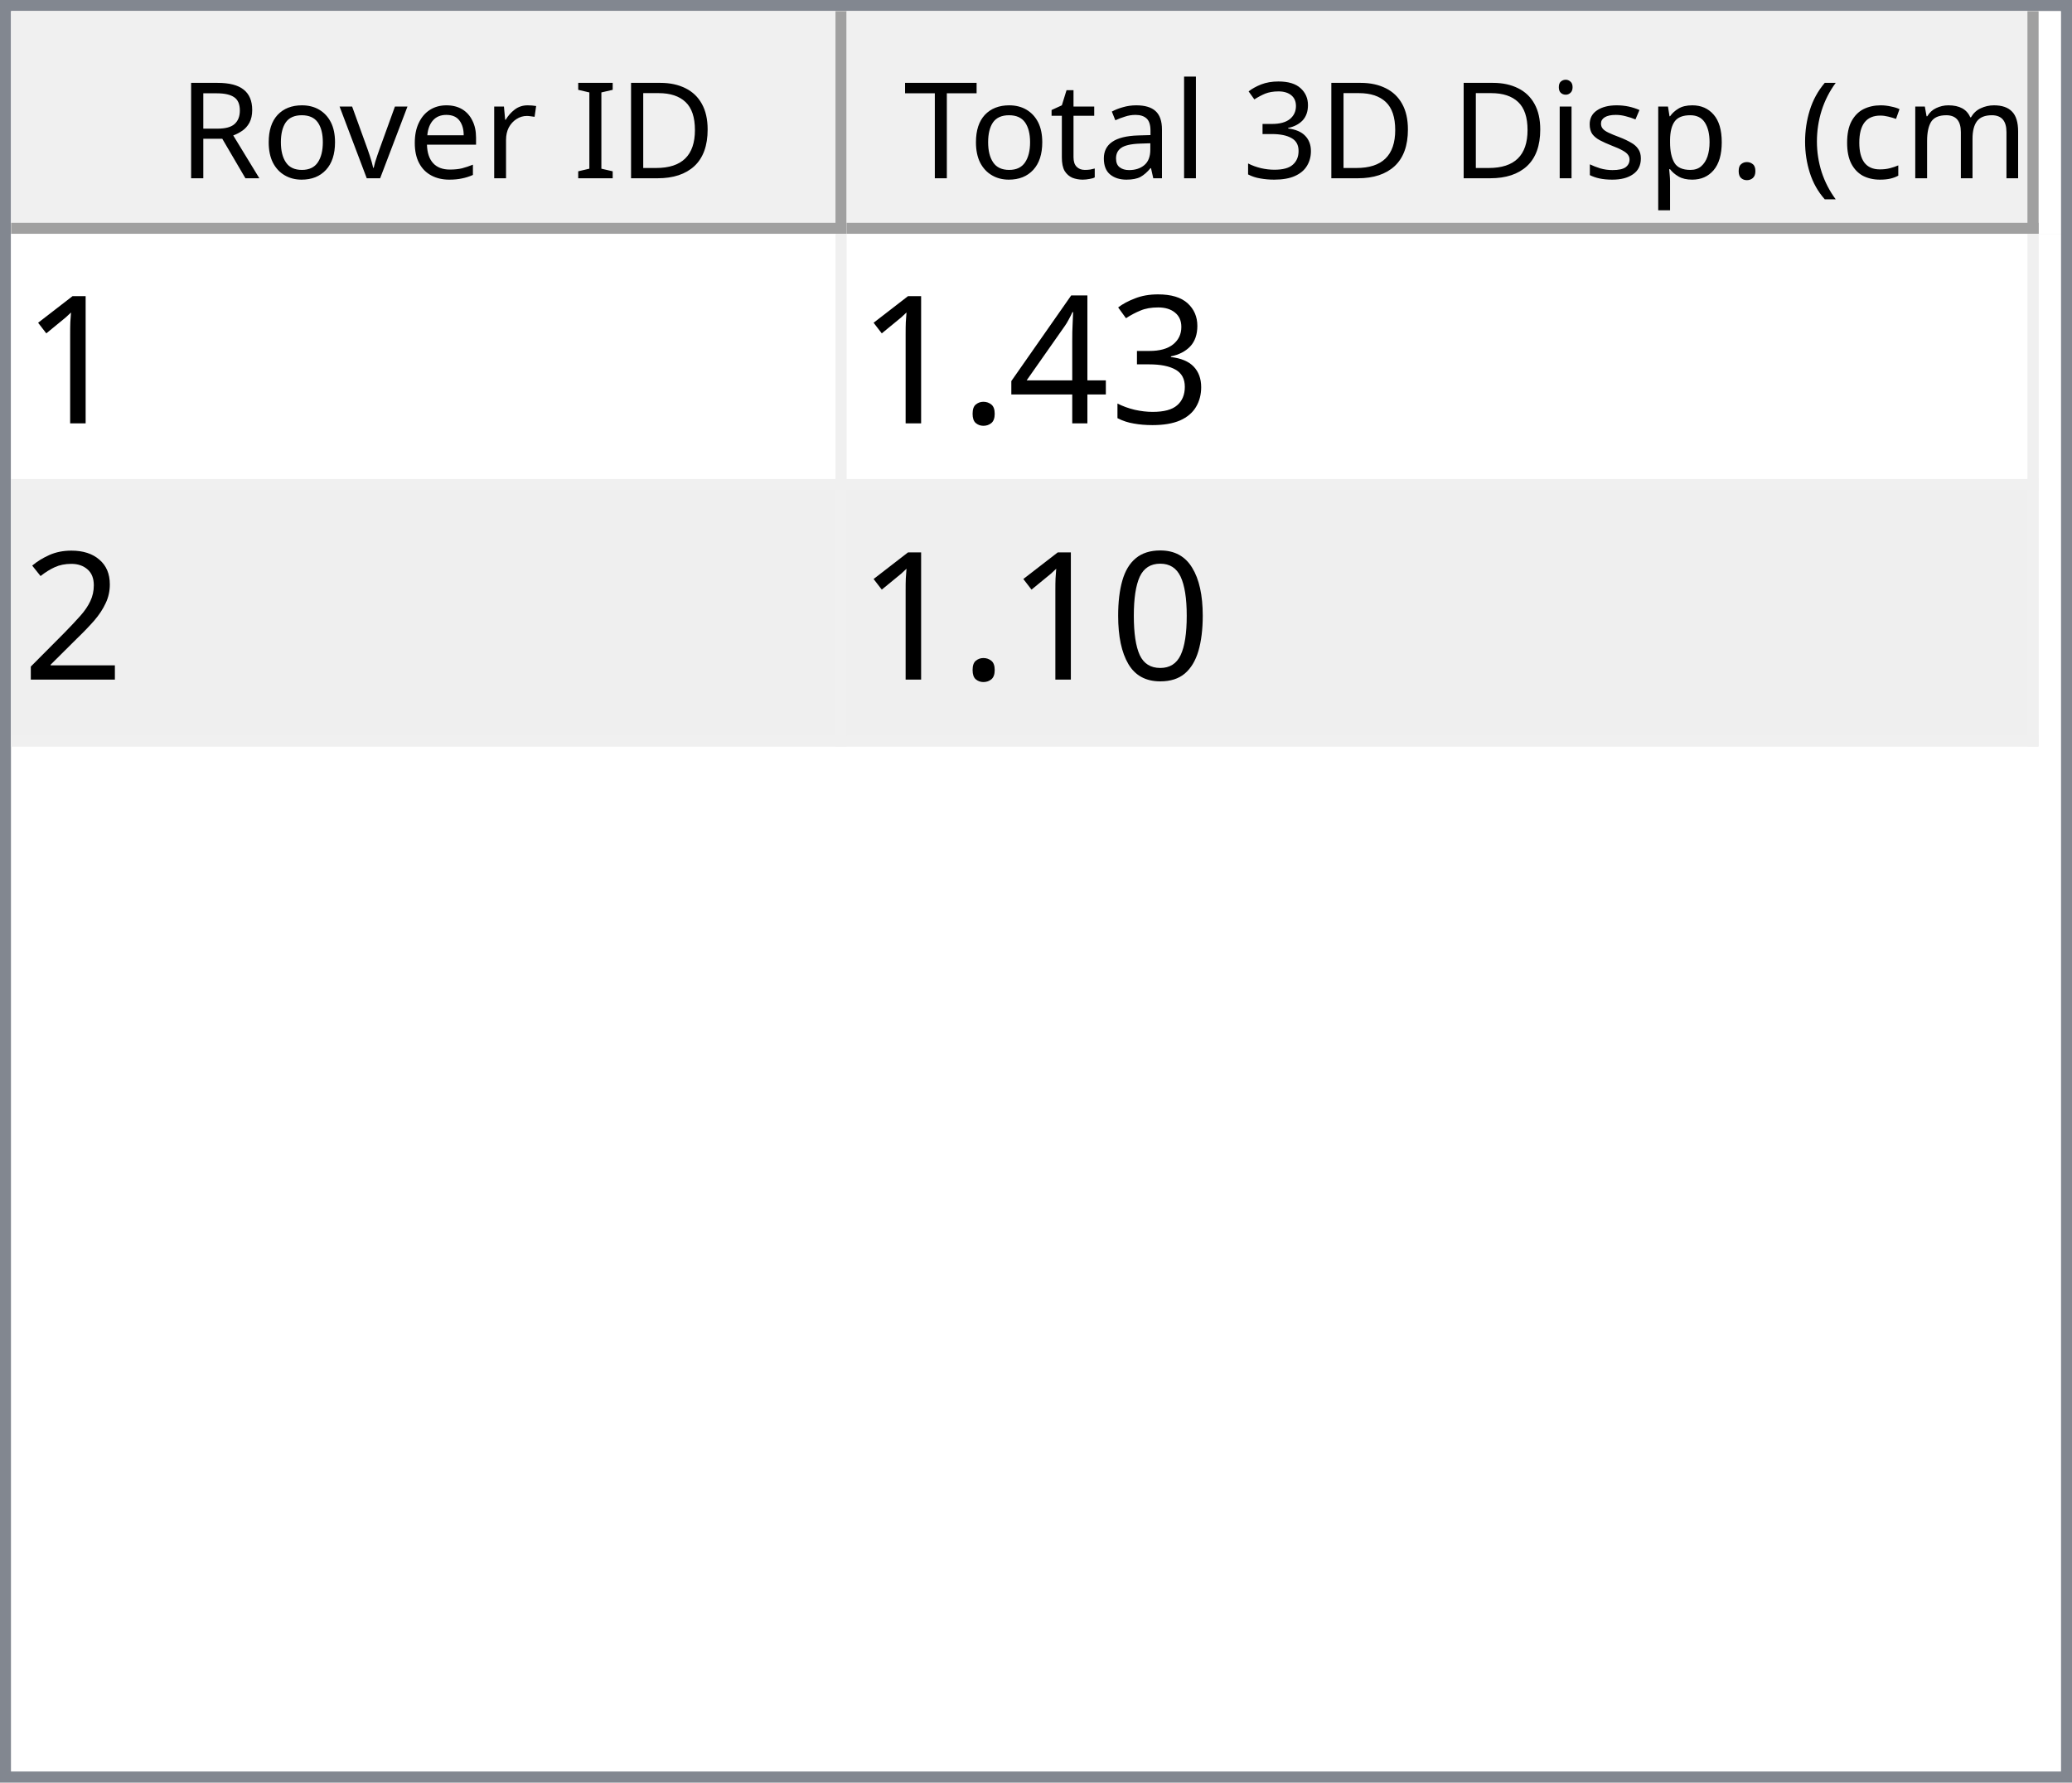
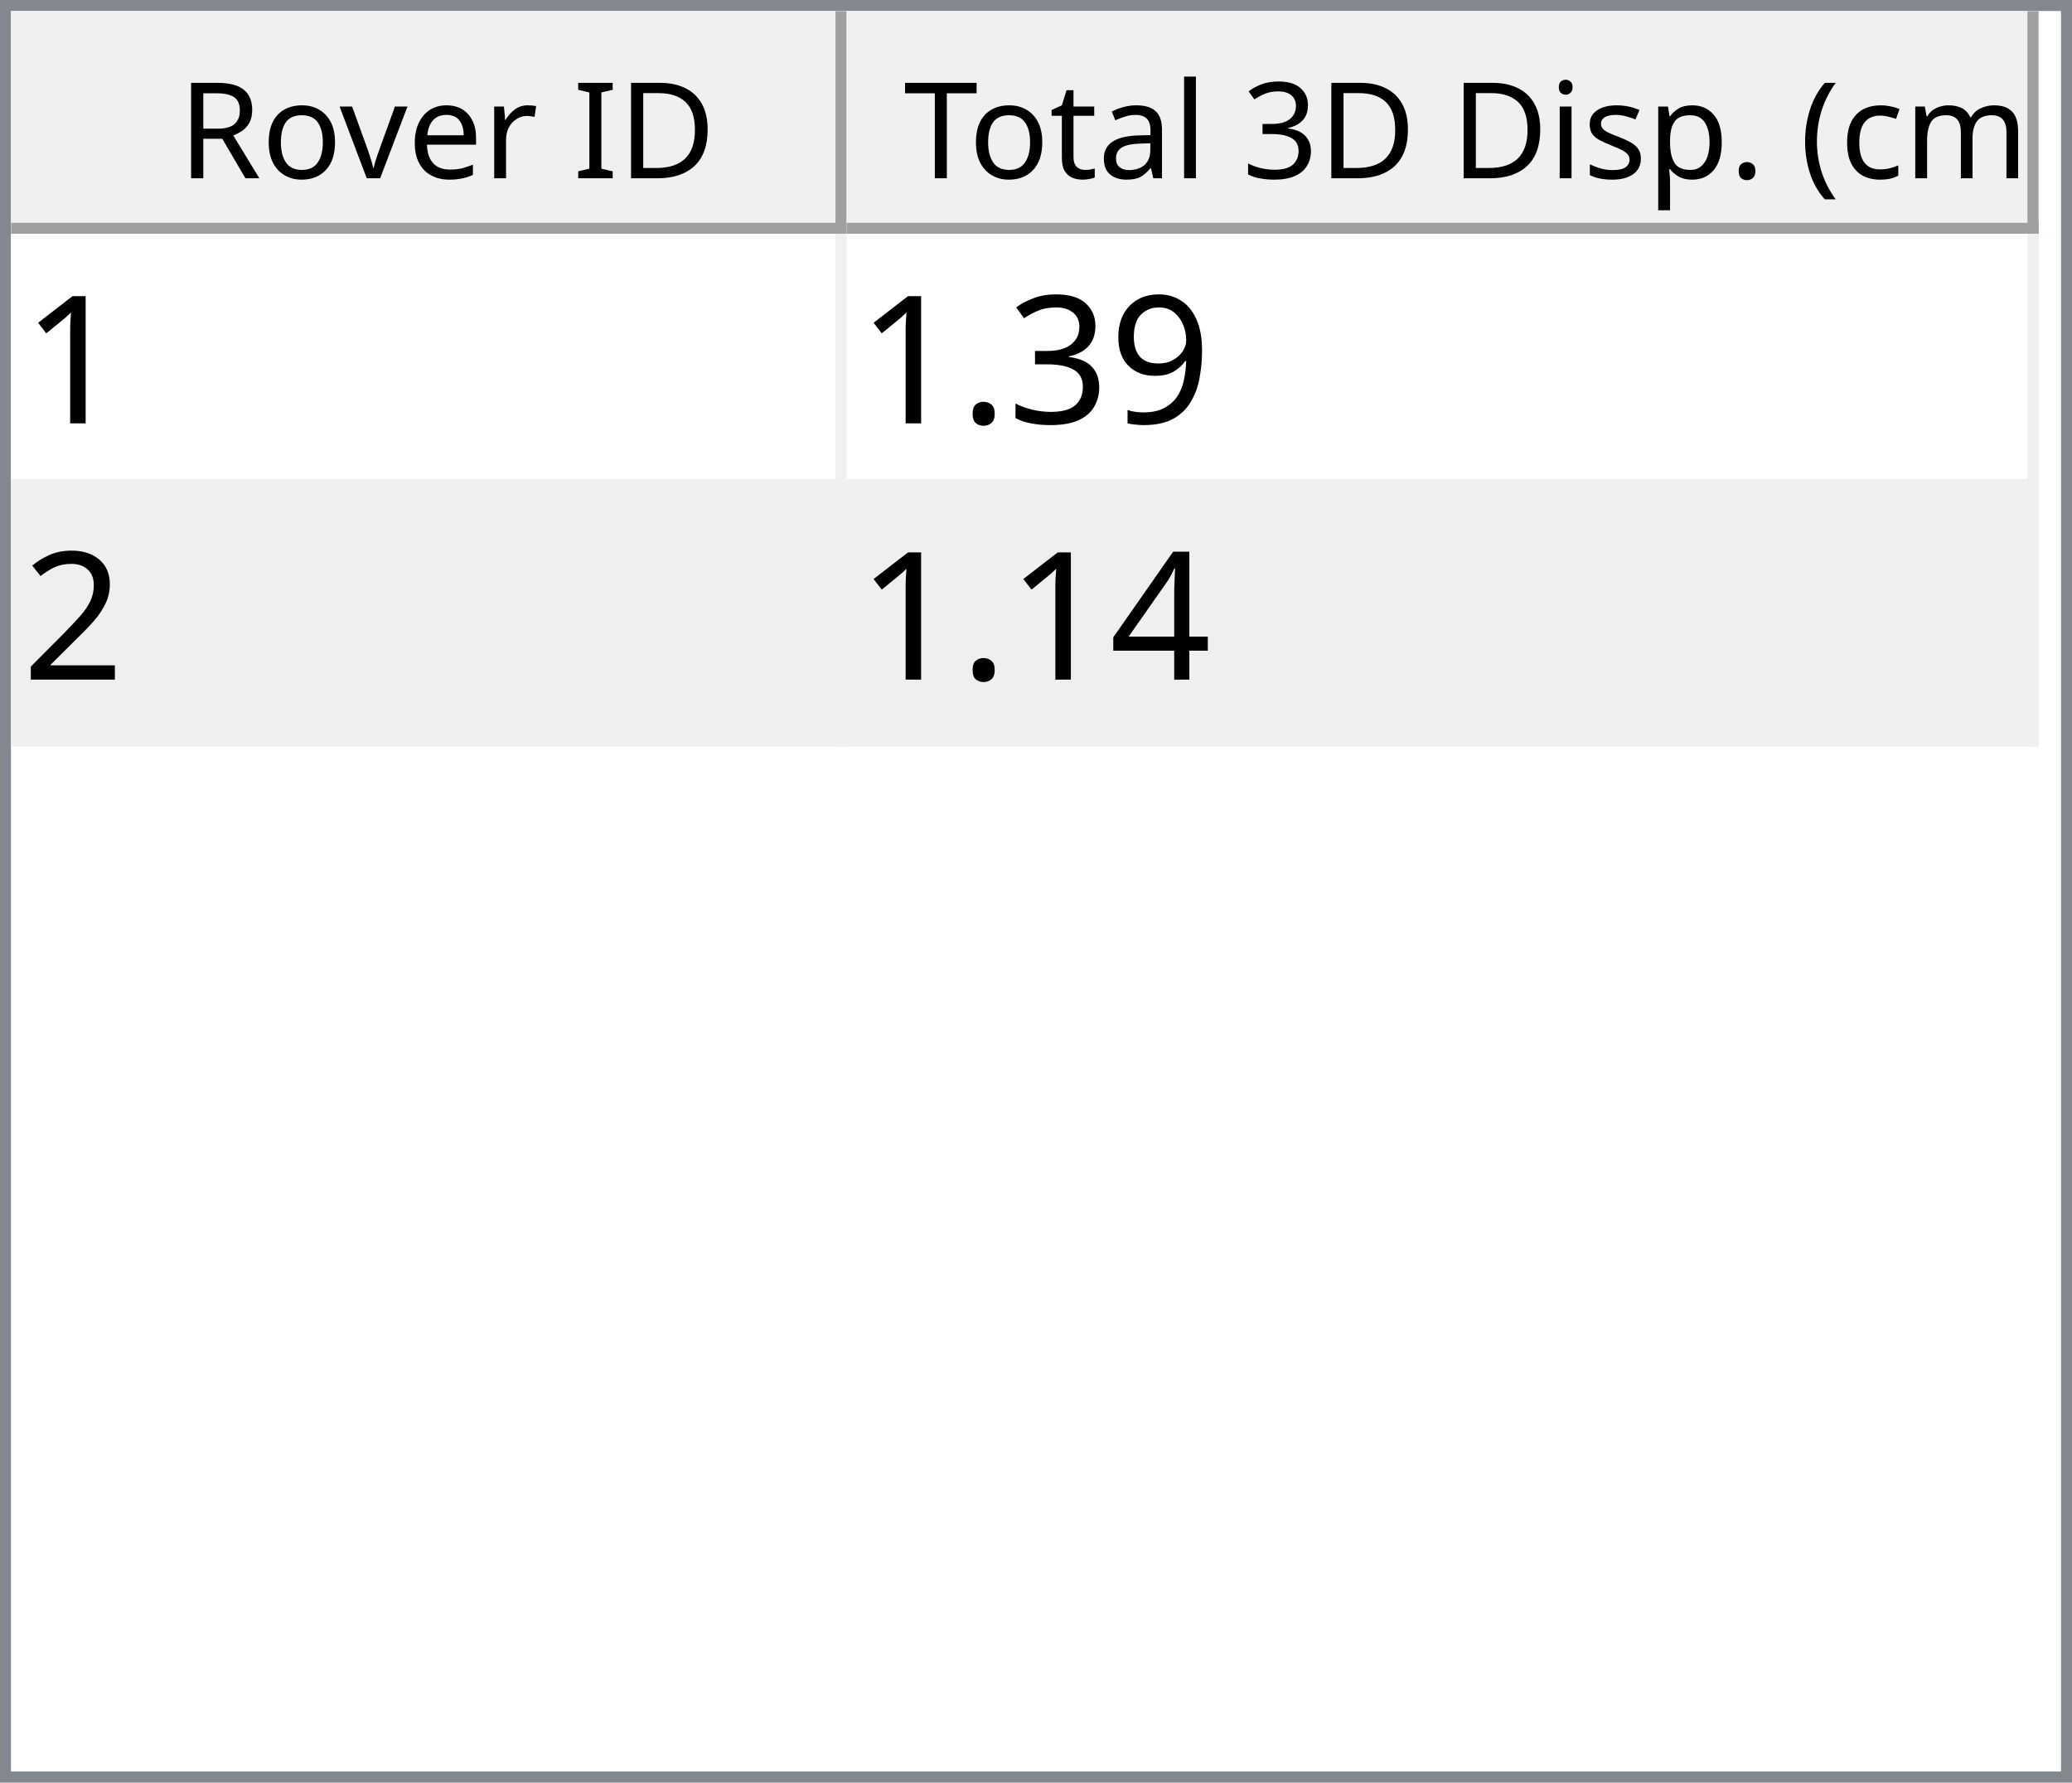
<svg xmlns="http://www.w3.org/2000/svg" style="fill-opacity:1; color-rendering:auto; color-interpolation:auto; text-rendering:auto; stroke:black; stroke-linecap:square; stroke-miterlimit:10; shape-rendering:auto; stroke-opacity:1; fill:black; stroke-dasharray:none; font-weight:normal; stroke-width:1; font-family:'Dialog'; font-style:normal; stroke-linejoin:miter; font-size:12px; stroke-dashoffset:0; image-rendering:auto;" width="186" height="160">
  <defs id="genericDefs" />
  <g>
    <defs id="defs1">
      <clipPath clipPathUnits="userSpaceOnUse" id="clipPath1">
        <path d="M0 0 L186 0 L186 160 L0 160 L0 0 Z" />
      </clipPath>
      <clipPath clipPathUnits="userSpaceOnUse" id="clipPath2">
        <path d="M0 0 L0 160 L186 160 L186 0 Z" />
      </clipPath>
      <clipPath clipPathUnits="userSpaceOnUse" id="clipPath3">
        <path d="M0 0 L0 20 L184 20 L184 0 Z" />
      </clipPath>
      <clipPath clipPathUnits="userSpaceOnUse" id="clipPath4">
        <path d="M0 0 L0 20 L75 20 L75 0 Z" />
      </clipPath>
      <clipPath clipPathUnits="userSpaceOnUse" id="clipPath5">
        <path d="M1 1 L1 19 L74 19 L74 1 Z" />
      </clipPath>
      <clipPath clipPathUnits="userSpaceOnUse" id="clipPath6">
        <path d="M0 0 L0 18 L73 18 L73 0 Z" />
      </clipPath>
      <clipPath clipPathUnits="userSpaceOnUse" id="clipPath7">
        <path d="M-0.5 -0.5 L-0.5 19.5 L74.5 19.5 L74.5 -0.5 Z" />
      </clipPath>
      <clipPath clipPathUnits="userSpaceOnUse" id="clipPath8">
        <path d="M0 0 L0 20 L107 20 L107 0 Z" />
      </clipPath>
      <clipPath clipPathUnits="userSpaceOnUse" id="clipPath9">
        <path d="M1 1 L1 19 L106 19 L106 1 Z" />
      </clipPath>
      <clipPath clipPathUnits="userSpaceOnUse" id="clipPath10">
        <path d="M0 0 L0 18 L105 18 L105 0 Z" />
      </clipPath>
      <clipPath clipPathUnits="userSpaceOnUse" id="clipPath11">
        <path d="M-0.5 -0.5 L-0.5 19.5 L106.5 19.5 L106.5 -0.5 Z" />
      </clipPath>
      <clipPath clipPathUnits="userSpaceOnUse" id="clipPath12">
        <path d="M0 0 L0 138 L184 138 L184 0 Z" />
      </clipPath>
      <clipPath clipPathUnits="userSpaceOnUse" id="clipPath13">
        <path d="M0 0 L0 46 L182 46 L182 0 Z" />
      </clipPath>
      <clipPath clipPathUnits="userSpaceOnUse" id="clipPath14">
        <path d="M-0.5 -0.5 L-0.5 45.5 L181.5 45.5 L181.5 -0.5 Z" />
      </clipPath>
      <clipPath clipPathUnits="userSpaceOnUse" id="clipPath15">
        <path d="M0 0 L0 22 L74 22 L74 0 Z" />
      </clipPath>
      <clipPath clipPathUnits="userSpaceOnUse" id="clipPath16">
        <path d="M0 0 L0 22 L106 22 L106 0 Z" />
      </clipPath>
      <font horiz-adv-x="64.551" id="font1">
        <font-face ascent="107.91" descent="25.098" units-per-em="100" style="font-style:normal; font-family:Segoe UI; font-weight:normal;" />
        <missing-glyph horiz-adv-x="64.551" d="M8.109 0 L8.109 68.266 L56.453 68.266 L56.453 0 L8.109 0 ZM15.328 7.234 L49.219 7.234 L49.219 61.031 L15.328 61.031 L15.328 7.234 Z" />
        <glyph unicode="D" horiz-adv-x="70.117" d="M9.188 0 L9.188 70.016 L28.516 70.016 Q65.531 70.016 65.531 35.891 Q65.531 19.672 55.25 9.836 Q44.969 0 27.734 0 L9.188 0 ZM17.391 62.594 L17.391 7.422 L27.828 7.422 Q41.609 7.422 49.273 14.797 Q56.938 22.172 56.938 35.688 Q56.938 62.594 28.328 62.594 L17.391 62.594 Z" />
        <glyph unicode="I" horiz-adv-x="26.611" d="M17.391 0 L9.188 0 L9.188 70.016 L17.391 70.016 L17.391 0 Z" />
        <glyph unicode=" " horiz-adv-x="27.393" d="" />
        <glyph unicode="r" horiz-adv-x="34.766" d="M34.188 41.891 Q32.078 43.5 28.125 43.5 Q23 43.5 19.555 38.672 Q16.109 33.844 16.109 25.484 L16.109 0 L8.109 0 L8.109 50 L16.109 50 L16.109 39.703 L16.312 39.703 Q18.016 44.969 21.531 47.922 Q25.047 50.875 29.391 50.875 Q32.516 50.875 34.188 50.203 L34.188 41.891 Z" />
        <glyph unicode="e" horiz-adv-x="52.295" d="M48.297 23 L12.984 23 Q13.188 14.656 17.484 10.109 Q21.781 5.562 29.297 5.562 Q37.75 5.562 44.828 11.141 L44.828 3.609 Q38.234 -1.172 27.391 -1.172 Q16.797 -1.172 10.742 5.641 Q4.688 12.453 4.688 24.812 Q4.688 36.469 11.305 43.82 Q17.922 51.172 27.734 51.172 Q37.547 51.172 42.922 44.828 Q48.297 38.484 48.297 27.203 L48.297 23 ZM40.094 29.781 Q40.047 36.719 36.75 40.578 Q33.453 44.438 27.594 44.438 Q21.922 44.438 17.969 40.383 Q14.016 36.328 13.094 29.781 L40.094 29.781 Z" />
        <glyph unicode="v" horiz-adv-x="47.9" d="M47.406 50 L27.484 0 L19.625 0 L0.688 50 L9.469 50 L22.172 13.672 Q23.578 9.672 23.922 6.688 L24.125 6.688 Q24.609 10.453 25.688 13.484 L38.969 50 L47.406 50 Z" />
        <glyph unicode="o" horiz-adv-x="58.594" d="M29 -1.172 Q17.922 -1.172 11.305 5.836 Q4.688 12.844 4.688 24.422 Q4.688 37.016 11.57 44.094 Q18.453 51.172 30.172 51.172 Q41.359 51.172 47.633 44.289 Q53.906 37.406 53.906 25.203 Q53.906 13.234 47.141 6.031 Q40.375 -1.172 29 -1.172 ZM29.594 44.438 Q21.875 44.438 17.383 39.188 Q12.891 33.938 12.891 24.703 Q12.891 15.828 17.43 10.695 Q21.969 5.562 29.594 5.562 Q37.359 5.562 41.531 10.594 Q45.703 15.625 45.703 24.906 Q45.703 34.281 41.531 39.359 Q37.359 44.438 29.594 44.438 Z" />
        <glyph unicode="R" horiz-adv-x="59.814" d="M59.375 0 L49.609 0 L37.891 19.625 Q36.281 22.359 34.766 24.289 Q33.25 26.219 31.664 27.438 Q30.078 28.656 28.25 29.219 Q26.422 29.781 24.125 29.781 L17.391 29.781 L17.391 0 L9.188 0 L9.188 70.016 L30.078 70.016 Q34.672 70.016 38.555 68.867 Q42.438 67.719 45.289 65.375 Q48.141 63.031 49.758 59.547 Q51.375 56.062 51.375 51.375 Q51.375 47.703 50.273 44.656 Q49.172 41.609 47.148 39.211 Q45.125 36.812 42.266 35.133 Q39.406 33.453 35.844 32.516 L35.844 32.328 Q37.594 31.547 38.891 30.547 Q40.188 29.547 41.359 28.18 Q42.531 26.812 43.68 25.078 Q44.828 23.344 46.234 21.047 L59.375 0 ZM17.391 62.594 L17.391 37.203 L28.516 37.203 Q31.594 37.203 34.203 38.133 Q36.812 39.062 38.719 40.797 Q40.625 42.531 41.703 45.047 Q42.781 47.562 42.781 50.688 Q42.781 56.297 39.141 59.445 Q35.5 62.594 28.609 62.594 L17.391 62.594 Z" />
        <glyph unicode=")" horiz-adv-x="30.176" d="M8.297 -15.922 L1.172 -15.922 Q16.406 2.344 16.406 26.812 Q16.406 51.469 1.078 70.016 L8.297 70.016 Q23.531 52.156 23.531 26.703 Q23.531 1.375 8.297 -15.922 Z" />
        <glyph unicode="m" horiz-adv-x="86.133" d="M79.109 0 L71.094 0 L71.094 28.719 Q71.094 37.016 68.531 40.727 Q65.969 44.438 59.906 44.438 Q54.781 44.438 51.195 39.75 Q47.609 35.062 47.609 28.516 L47.609 0 L39.594 0 L39.594 29.688 Q39.594 44.438 28.219 44.438 Q22.953 44.438 19.531 40.016 Q16.109 35.594 16.109 28.516 L16.109 0 L8.109 0 L8.109 50 L16.109 50 L16.109 42.094 L16.312 42.094 Q21.625 51.172 31.844 51.172 Q36.969 51.172 40.773 48.312 Q44.578 45.453 46 40.828 Q51.562 51.172 62.594 51.172 Q79.109 51.172 79.109 30.812 L79.109 0 Z" />
        <glyph unicode="c" horiz-adv-x="46.191" d="M42.188 2.297 Q36.422 -1.172 28.516 -1.172 Q17.828 -1.172 11.258 5.789 Q4.688 12.75 4.688 23.828 Q4.688 36.188 11.766 43.68 Q18.844 51.172 30.672 51.172 Q37.25 51.172 42.281 48.734 L42.281 40.531 Q36.719 44.438 30.375 44.438 Q22.703 44.438 17.797 38.945 Q12.891 33.453 12.891 24.516 Q12.891 15.719 17.508 10.641 Q22.125 5.562 29.891 5.562 Q36.422 5.562 42.188 9.906 L42.188 2.297 Z" />
        <glyph unicode="(" horiz-adv-x="30.176" d="M29.109 -15.922 L21.969 -15.922 Q6.844 1.375 6.844 26.703 Q6.844 52.156 21.969 70.016 L29.203 70.016 Q13.875 51.469 13.875 26.812 Q13.875 2.344 29.109 -15.922 Z" />
        <glyph unicode="." horiz-adv-x="21.68" d="M10.891 -1.078 Q8.641 -1.078 7.055 0.539 Q5.469 2.156 5.469 4.391 Q5.469 6.641 7.055 8.273 Q8.641 9.906 10.891 9.906 Q13.188 9.906 14.797 8.273 Q16.406 6.641 16.406 4.391 Q16.406 2.156 14.797 0.539 Q13.188 -1.078 10.891 -1.078 Z" />
        <glyph unicode="p" horiz-adv-x="58.789" d="M16.312 7.234 L16.109 7.234 L16.109 -23 L8.109 -23 L8.109 50 L16.109 50 L16.109 41.219 L16.312 41.219 Q22.219 51.172 33.594 51.172 Q43.266 51.172 48.688 44.461 Q54.109 37.75 54.109 26.469 Q54.109 13.922 48 6.375 Q41.891 -1.172 31.297 -1.172 Q21.578 -1.172 16.312 7.234 ZM16.109 27.391 L16.109 20.406 Q16.109 14.203 20.141 9.883 Q24.172 5.562 30.375 5.562 Q37.641 5.562 41.773 11.133 Q45.906 16.703 45.906 26.609 Q45.906 34.969 42.047 39.703 Q38.188 44.438 31.594 44.438 Q24.609 44.438 20.359 39.578 Q16.109 34.719 16.109 27.391 Z" />
        <glyph unicode="s" horiz-adv-x="42.432" d="M5.078 1.812 L5.078 10.406 Q11.625 5.562 19.484 5.562 Q30.031 5.562 30.031 12.594 Q30.031 14.594 29.125 15.992 Q28.219 17.391 26.68 18.461 Q25.141 19.531 23.07 20.383 Q21 21.234 18.609 22.172 Q15.281 23.484 12.766 24.828 Q10.25 26.172 8.57 27.859 Q6.891 29.547 6.031 31.695 Q5.172 33.844 5.172 36.719 Q5.172 40.234 6.789 42.945 Q8.406 45.656 11.086 47.484 Q13.766 49.312 17.211 50.242 Q20.656 51.172 24.312 51.172 Q30.812 51.172 35.938 48.922 L35.938 40.828 Q30.422 44.438 23.25 44.438 Q21 44.438 19.195 43.922 Q17.391 43.406 16.094 42.477 Q14.797 41.547 14.086 40.258 Q13.375 38.969 13.375 37.406 Q13.375 35.453 14.086 34.133 Q14.797 32.812 16.164 31.789 Q17.531 30.766 19.484 29.938 Q21.438 29.109 23.922 28.125 Q27.25 26.859 29.883 25.516 Q32.516 24.172 34.375 22.484 Q36.234 20.797 37.234 18.602 Q38.234 16.406 38.234 13.375 Q38.234 9.672 36.602 6.938 Q34.969 4.203 32.234 2.398 Q29.5 0.594 25.93 -0.289 Q22.359 -1.172 18.453 -1.172 Q10.75 -1.172 5.078 1.812 Z" />
        <glyph unicode="i" horiz-adv-x="24.219" d="M12.203 62.703 Q10.062 62.703 8.547 64.164 Q7.031 65.625 7.031 67.875 Q7.031 70.125 8.547 71.609 Q10.062 73.094 12.203 73.094 Q14.406 73.094 15.945 71.609 Q17.484 70.125 17.484 67.875 Q17.484 65.719 15.945 64.211 Q14.406 62.703 12.203 62.703 ZM16.109 0 L8.109 0 L8.109 50 L16.109 50 L16.109 0 Z" />
        <glyph unicode="3" horiz-adv-x="53.906" d="M46.531 19.828 Q46.531 15.094 44.75 11.211 Q42.969 7.328 39.719 4.57 Q36.469 1.812 31.93 0.297 Q27.391 -1.219 21.922 -1.219 Q11.922 -1.219 6 2.594 L6 11.188 Q13.094 5.609 22.219 5.609 Q25.875 5.609 28.828 6.539 Q31.781 7.469 33.906 9.227 Q36.031 10.984 37.18 13.477 Q38.328 15.969 38.328 19.094 Q38.328 32.812 18.797 32.812 L12.984 32.812 L12.984 39.594 L18.5 39.594 Q35.797 39.594 35.797 52.484 Q35.797 64.406 22.609 64.406 Q15.188 64.406 8.688 59.422 L8.688 67.188 Q15.375 71.188 24.609 71.188 Q29 71.188 32.57 69.969 Q36.141 68.75 38.68 66.555 Q41.219 64.359 42.609 61.281 Q44 58.203 44 54.5 Q44 40.672 30.031 36.719 L30.031 36.531 Q33.594 36.141 36.625 34.797 Q39.656 33.453 41.852 31.305 Q44.047 29.156 45.289 26.25 Q46.531 23.344 46.531 19.828 Z" />
        <glyph unicode="l" horiz-adv-x="24.219" d="M16.109 0 L8.109 0 L8.109 74.031 L16.109 74.031 L16.109 0 Z" />
        <glyph unicode="a" horiz-adv-x="50.879" d="M43.891 0 L35.891 0 L35.891 7.812 L35.688 7.812 Q30.469 -1.172 20.312 -1.172 Q12.844 -1.172 8.617 2.781 Q4.391 6.734 4.391 13.281 Q4.391 27.297 20.906 29.594 L35.891 31.688 Q35.891 44.438 25.594 44.438 Q16.547 44.438 9.281 38.281 L9.281 46.484 Q16.656 51.172 26.266 51.172 Q43.891 51.172 43.891 32.516 L43.891 0 ZM35.891 25.297 L23.828 23.641 Q18.266 22.859 15.43 20.875 Q12.594 18.891 12.594 13.875 Q12.594 10.203 15.211 7.883 Q17.828 5.562 22.172 5.562 Q28.125 5.562 32.008 9.742 Q35.891 13.922 35.891 20.312 L35.891 25.297 Z" />
        <glyph unicode="t" horiz-adv-x="33.887" d="M31.297 0.484 Q28.469 -1.078 23.828 -1.078 Q10.688 -1.078 10.688 13.578 L10.688 43.172 L2.094 43.172 L2.094 50 L10.688 50 L10.688 62.203 L18.703 64.797 L18.703 50 L31.297 50 L31.297 43.172 L18.703 43.172 L18.703 14.984 Q18.703 9.969 20.414 7.82 Q22.125 5.672 26.078 5.672 Q29.109 5.672 31.297 7.328 L31.297 0.484 Z" />
        <glyph unicode="T" horiz-adv-x="52.393" d="M50.594 62.594 L30.375 62.594 L30.375 0 L22.172 0 L22.172 62.594 L2 62.594 L2 70.016 L50.594 70.016 L50.594 62.594 Z" />
      </font>
      <font horiz-adv-x="75.0" id="font2">
        <font-face ascent="100.537" descent="21.973" units-per-em="100" style="font-style:normal; font-family:sans-serif; font-weight:normal;" />
        <missing-glyph horiz-adv-x="75.0" d="M12.5 0 L12.5 62.5 L62.5 62.5 L62.5 0 L12.5 0 ZM14.062 1.562 L60.938 1.562 L60.938 60.938 L14.062 60.938 L14.062 1.562 Z" />
        <glyph unicode="1" horiz-adv-x="55.615" d="M37.25 0 L28.469 0 L28.469 56 Q25.297 52.984 20.141 49.953 Q14.984 46.922 10.891 45.406 L10.891 53.906 Q18.266 57.375 23.781 62.305 Q29.297 67.234 31.594 71.875 L37.25 71.875 L37.25 0 Z" />
+         <glyph unicode="9" horiz-adv-x="55.615" d="M5.469 16.547 L13.922 17.328 Q14.984 11.375 18.016 8.688 Q21.047 6 25.781 6 Q29.828 6 32.883 7.859 Q35.938 9.719 37.891 12.82 Q39.844 15.922 41.164 21.195 Q42.484 26.469 42.484 31.938 Q42.484 32.516 42.438 33.688 Q39.797 29.5 35.234 26.883 Q30.672 24.266 25.344 24.266 Q16.453 24.266 10.305 30.711 Q4.156 37.156 4.156 47.703 Q4.156 58.594 10.578 65.234 Q17 71.875 26.656 71.875 Q33.641 71.875 39.43 68.117 Q45.219 64.359 48.219 57.398 Q51.219 50.438 51.219 37.25 Q51.219 23.531 48.242 15.406 Q45.266 7.281 39.383 3.031 Q33.5 -1.219 25.594 -1.219 Q17.188 -1.219 11.867 3.445 Q6.547 8.109 5.469 16.547 ZM41.453 48.141 Q41.453 55.719 37.43 60.156 Q33.406 64.594 27.734 64.594 Q21.875 64.594 17.531 59.812 Q13.188 55.031 13.188 47.406 Q13.188 40.578 17.312 36.305 Q21.438 32.031 27.484 32.031 Q33.594 32.031 37.523 36.305 Q41.453 40.578 41.453 48.141 Z" />
        <glyph unicode="3" horiz-adv-x="55.615" d="M4.203 18.891 L12.984 20.062 Q14.5 12.594 18.141 9.297 Q21.781 6 27 6 Q33.203 6 37.477 10.297 Q41.75 14.594 41.75 20.953 Q41.75 27 37.797 30.93 Q33.844 34.859 27.734 34.859 Q25.25 34.859 21.531 33.891 L22.516 41.609 Q23.391 41.5 23.922 41.5 Q29.547 41.5 34.039 44.43 Q38.531 47.359 38.531 53.469 Q38.531 58.297 35.258 61.477 Q31.984 64.656 26.812 64.656 Q21.688 64.656 18.266 61.43 Q14.844 58.203 13.875 51.766 L5.078 53.328 Q6.688 62.156 12.398 67.016 Q18.109 71.875 26.609 71.875 Q32.469 71.875 37.398 69.359 Q42.328 66.844 44.945 62.5 Q47.562 58.156 47.562 53.266 Q47.562 48.641 45.07 44.828 Q42.578 41.016 37.703 38.766 Q44.047 37.312 47.562 32.695 Q51.078 28.078 51.078 21.141 Q51.078 11.766 44.242 5.25 Q37.406 -1.266 26.953 -1.266 Q17.531 -1.266 11.305 4.352 Q5.078 9.969 4.203 18.891 Z" />
-         <glyph unicode="4" horiz-adv-x="55.615" d="M32.328 0 L32.328 17.141 L1.266 17.141 L1.266 25.203 L33.938 71.578 L41.109 71.578 L41.109 25.203 L50.781 25.203 L50.781 17.141 L41.109 17.141 L41.109 0 L32.328 0 ZM32.328 25.203 L32.328 57.469 L9.906 25.203 L32.328 25.203 Z" />
        <glyph unicode="." horiz-adv-x="27.783" d="M9.078 0 L9.078 10.016 L19.094 10.016 L19.094 0 L9.078 0 Z" />
        <glyph unicode="2" horiz-adv-x="55.615" d="M50.344 8.453 L50.344 0 L3.031 0 Q2.938 3.172 4.047 6.109 Q5.859 10.938 9.836 15.625 Q13.812 20.312 21.344 26.469 Q33.016 36.031 37.117 41.625 Q41.219 47.219 41.219 52.203 Q41.219 57.422 37.477 61.008 Q33.734 64.594 27.734 64.594 Q21.391 64.594 17.578 60.789 Q13.766 56.984 13.719 50.25 L4.688 51.172 Q5.609 61.281 11.664 66.578 Q17.719 71.875 27.938 71.875 Q38.234 71.875 44.242 66.164 Q50.25 60.453 50.25 52 Q50.25 47.703 48.492 43.555 Q46.734 39.406 42.656 34.812 Q38.578 30.219 29.109 22.219 Q21.188 15.578 18.945 13.211 Q16.703 10.844 15.234 8.453 L50.344 8.453 Z" />
-         <glyph unicode="0" horiz-adv-x="55.615" d="M4.156 35.297 Q4.156 48 6.766 55.742 Q9.375 63.484 14.523 67.68 Q19.672 71.875 27.484 71.875 Q33.25 71.875 37.594 69.555 Q41.938 67.234 44.773 62.867 Q47.609 58.5 49.219 52.227 Q50.828 45.953 50.828 35.297 Q50.828 22.703 48.242 14.969 Q45.656 7.234 40.508 3.008 Q35.359 -1.219 27.484 -1.219 Q17.141 -1.219 11.234 6.203 Q4.156 15.141 4.156 35.297 ZM13.188 35.297 Q13.188 17.672 17.312 11.836 Q21.438 6 27.484 6 Q33.547 6 37.672 11.859 Q41.797 17.719 41.797 35.297 Q41.797 52.984 37.672 58.789 Q33.547 64.594 27.391 64.594 Q21.344 64.594 17.719 59.469 Q13.188 52.938 13.188 35.297 Z" />
+         <glyph unicode="4" horiz-adv-x="55.615" d="M32.328 0 L32.328 17.141 L1.266 17.141 L1.266 25.203 L33.938 71.578 L41.109 71.578 L41.109 25.203 L50.781 25.203 L50.781 17.141 L41.109 17.141 L41.109 0 L32.328 0 ZM32.328 25.203 L32.328 57.469 L9.906 25.203 L32.328 25.203 Z" />
      </font>
    </defs>
    <g style="fill:white; stroke:white;">
      <rect x="0" y="0" width="186" style="clip-path:url(#clipPath1); stroke:none;" height="160" />
    </g>
    <g style="fill:white; text-rendering:optimizeSpeed; color-rendering:optimizeSpeed; image-rendering:optimizeSpeed; shape-rendering:crispEdges; stroke:white; color-interpolation:sRGB;">
      <rect x="0" width="186" height="160" y="0" style="stroke:none;" />
      <path style="stroke:none;" d="M0 160 L186 160 L186 0 L0 0 Z" />
    </g>
    <g style="fill:rgb(240,240,240); font-family:'Segoe UI'; stroke:rgb(240,240,240);">
      <rect x="0" y="0" width="186" style="clip-path:url(#clipPath2); stroke:none;" height="160" />
    </g>
    <g style="fill:rgb(130,135,144); font-family:'Segoe UI'; stroke:rgb(130,135,144);">
      <path d="M0 0 L186 0 L186 160 L0 160 L0 0 ZM1 1 L185 1 L185 159 L1 159 L1 1 Z" style="fill-rule:evenodd; clip-path:url(#clipPath2); stroke:none;" />
    </g>
    <g style="fill:white; font-family:'Segoe UI'; stroke:white;" transform="translate(1,1)">
      <rect x="0" y="0" width="184" style="clip-path:url(#clipPath3); stroke:none;" height="20" />
    </g>
    <g style="fill:rgb(240,240,240); font-family:'Segoe UI'; stroke:rgb(240,240,240);" transform="translate(1,1)">
      <rect x="0" y="0" width="75" style="clip-path:url(#clipPath4); stroke:none;" height="20" />
    </g>
    <g style="font-family:'Segoe UI';" transform="translate(2,2)">
      <text x="14" xml:space="preserve" y="14" style="clip-path:url(#clipPath6); stroke:none;">Rover ID</text>
    </g>
    <g style="fill:rgb(160,160,160); font-family:'Segoe UI'; stroke:rgb(160,160,160); stroke-linejoin:bevel;" transform="translate(1.5,1.5)">
      <line x1="74" x2="74" y1="0" style="fill:none; clip-path:url(#clipPath7);" y2="19" />
    </g>
    <g style="fill:rgb(160,160,160); font-family:'Segoe UI'; stroke:rgb(160,160,160); stroke-linejoin:bevel;" transform="matrix(1,0,0,1,1,1) translate(0.5,0.5)">
      <line x1="0" x2="74" y1="19" style="fill:none; clip-path:url(#clipPath7);" y2="19" />
    </g>
    <g style="fill:rgb(240,240,240); font-family:'Segoe UI'; stroke:rgb(240,240,240);" transform="translate(76,1)">
      <rect x="0" y="0" width="107" style="clip-path:url(#clipPath8); stroke:none;" height="20" />
    </g>
    <g style="font-family:'Segoe UI';" transform="translate(77,2)">
      <text x="1" xml:space="preserve" y="14" style="clip-path:url(#clipPath10); stroke:none;"> Total 3D Disp. (cm)</text>
    </g>
    <g style="fill:rgb(160,160,160); font-family:'Segoe UI'; stroke:rgb(160,160,160); stroke-linejoin:bevel;" transform="translate(76.5,1.5)">
      <line x1="106" x2="106" y1="0" style="fill:none; clip-path:url(#clipPath11);" y2="19" />
    </g>
    <g style="fill:rgb(160,160,160); font-family:'Segoe UI'; stroke:rgb(160,160,160); stroke-linejoin:bevel;" transform="matrix(1,0,0,1,76,1) translate(0.5,0.5)">
      <line x1="0" x2="106" y1="19" style="fill:none; clip-path:url(#clipPath11);" y2="19" />
    </g>
    <g style="fill:white; font-family:'Segoe UI'; stroke:white;" transform="translate(1,21)">
      <rect x="0" y="0" width="184" style="clip-path:url(#clipPath12); stroke:none;" height="138" />
    </g>
    <g style="fill:rgb(240,240,240); font-size:16px; font-family:sans-serif; stroke:rgb(240,240,240);" transform="translate(1,21)">
      <rect x="0" y="0" width="182" style="clip-path:url(#clipPath13); stroke:none;" height="46" />
      <line transform="translate(0.5,0.5)" x1="0" x2="181" y1="22" style="clip-path:url(#clipPath14); fill:none; stroke-linejoin:bevel;" y2="22" />
    </g>
    <g transform="matrix(1,0,0,1,1,21) translate(0.5,0.5)" style="fill:rgb(240,240,240); font-size:16px; font-family:sans-serif; stroke:rgb(240,240,240); stroke-linejoin:bevel;">
      <line x1="0" x2="181" y1="45" style="fill:none; clip-path:url(#clipPath14);" y2="45" />
    </g>
    <g transform="matrix(1,0,0,1,1,21) translate(0.5,0.5)" style="fill:rgb(240,240,240); font-size:16px; font-family:sans-serif; stroke:rgb(240,240,240); stroke-linejoin:bevel;">
      <line x1="74" x2="74" y1="0" style="fill:none; clip-path:url(#clipPath14);" y2="45" />
    </g>
    <g transform="matrix(1,0,0,1,1,21) translate(0.5,0.5)" style="fill:rgb(240,240,240); font-size:16px; font-family:sans-serif; stroke:rgb(240,240,240); stroke-linejoin:bevel;">
      <line x1="181" x2="181" y1="0" style="fill:none; clip-path:url(#clipPath14);" y2="45" />
    </g>
    <g style="fill:white; font-size:16px; font-family:sans-serif; stroke:white;" transform="matrix(1,0,0,1,1,21)">
      <rect x="0" y="0" width="74" style="clip-path:url(#clipPath15); stroke:none;" height="22" />
      <text x="1" y="17" style="fill:black; clip-path:url(#clipPath15); stroke:none;" xml:space="preserve">1</text>
    </g>
    <g style="fill:white; font-size:16px; font-family:sans-serif; stroke:white;" transform="matrix(1,0,0,1,1,21) translate(75,0)">
      <rect x="0" y="0" width="106" style="clip-path:url(#clipPath16); stroke:none;" height="22" />
-       <text x="1" y="17" style="fill:black; clip-path:url(#clipPath16); stroke:none;" xml:space="preserve">1.43</text>
+       <text x="1" y="17" style="fill:black; clip-path:url(#clipPath16); stroke:none;" xml:space="preserve">1.39</text>
    </g>
    <g style="fill:rgb(239,239,239); font-size:16px; font-family:sans-serif; stroke:rgb(239,239,239);" transform="matrix(1,0,0,1,1,21) translate(0,23)">
      <rect x="0" y="0" width="74" style="clip-path:url(#clipPath15); stroke:none;" height="22" />
      <text x="1" y="17" style="fill:black; clip-path:url(#clipPath15); stroke:none;" xml:space="preserve">2</text>
    </g>
    <g style="fill:rgb(239,239,239); font-size:16px; font-family:sans-serif; stroke:rgb(239,239,239);" transform="matrix(1,0,0,1,1,21) translate(75,23)">
      <rect x="0" y="0" width="106" style="clip-path:url(#clipPath16); stroke:none;" height="22" />
-       <text x="1" y="17" style="fill:black; clip-path:url(#clipPath16); stroke:none;" xml:space="preserve">1.10</text>
+       <text x="1" y="17" style="fill:black; clip-path:url(#clipPath16); stroke:none;" xml:space="preserve">1.14</text>
    </g>
  </g>
</svg>
